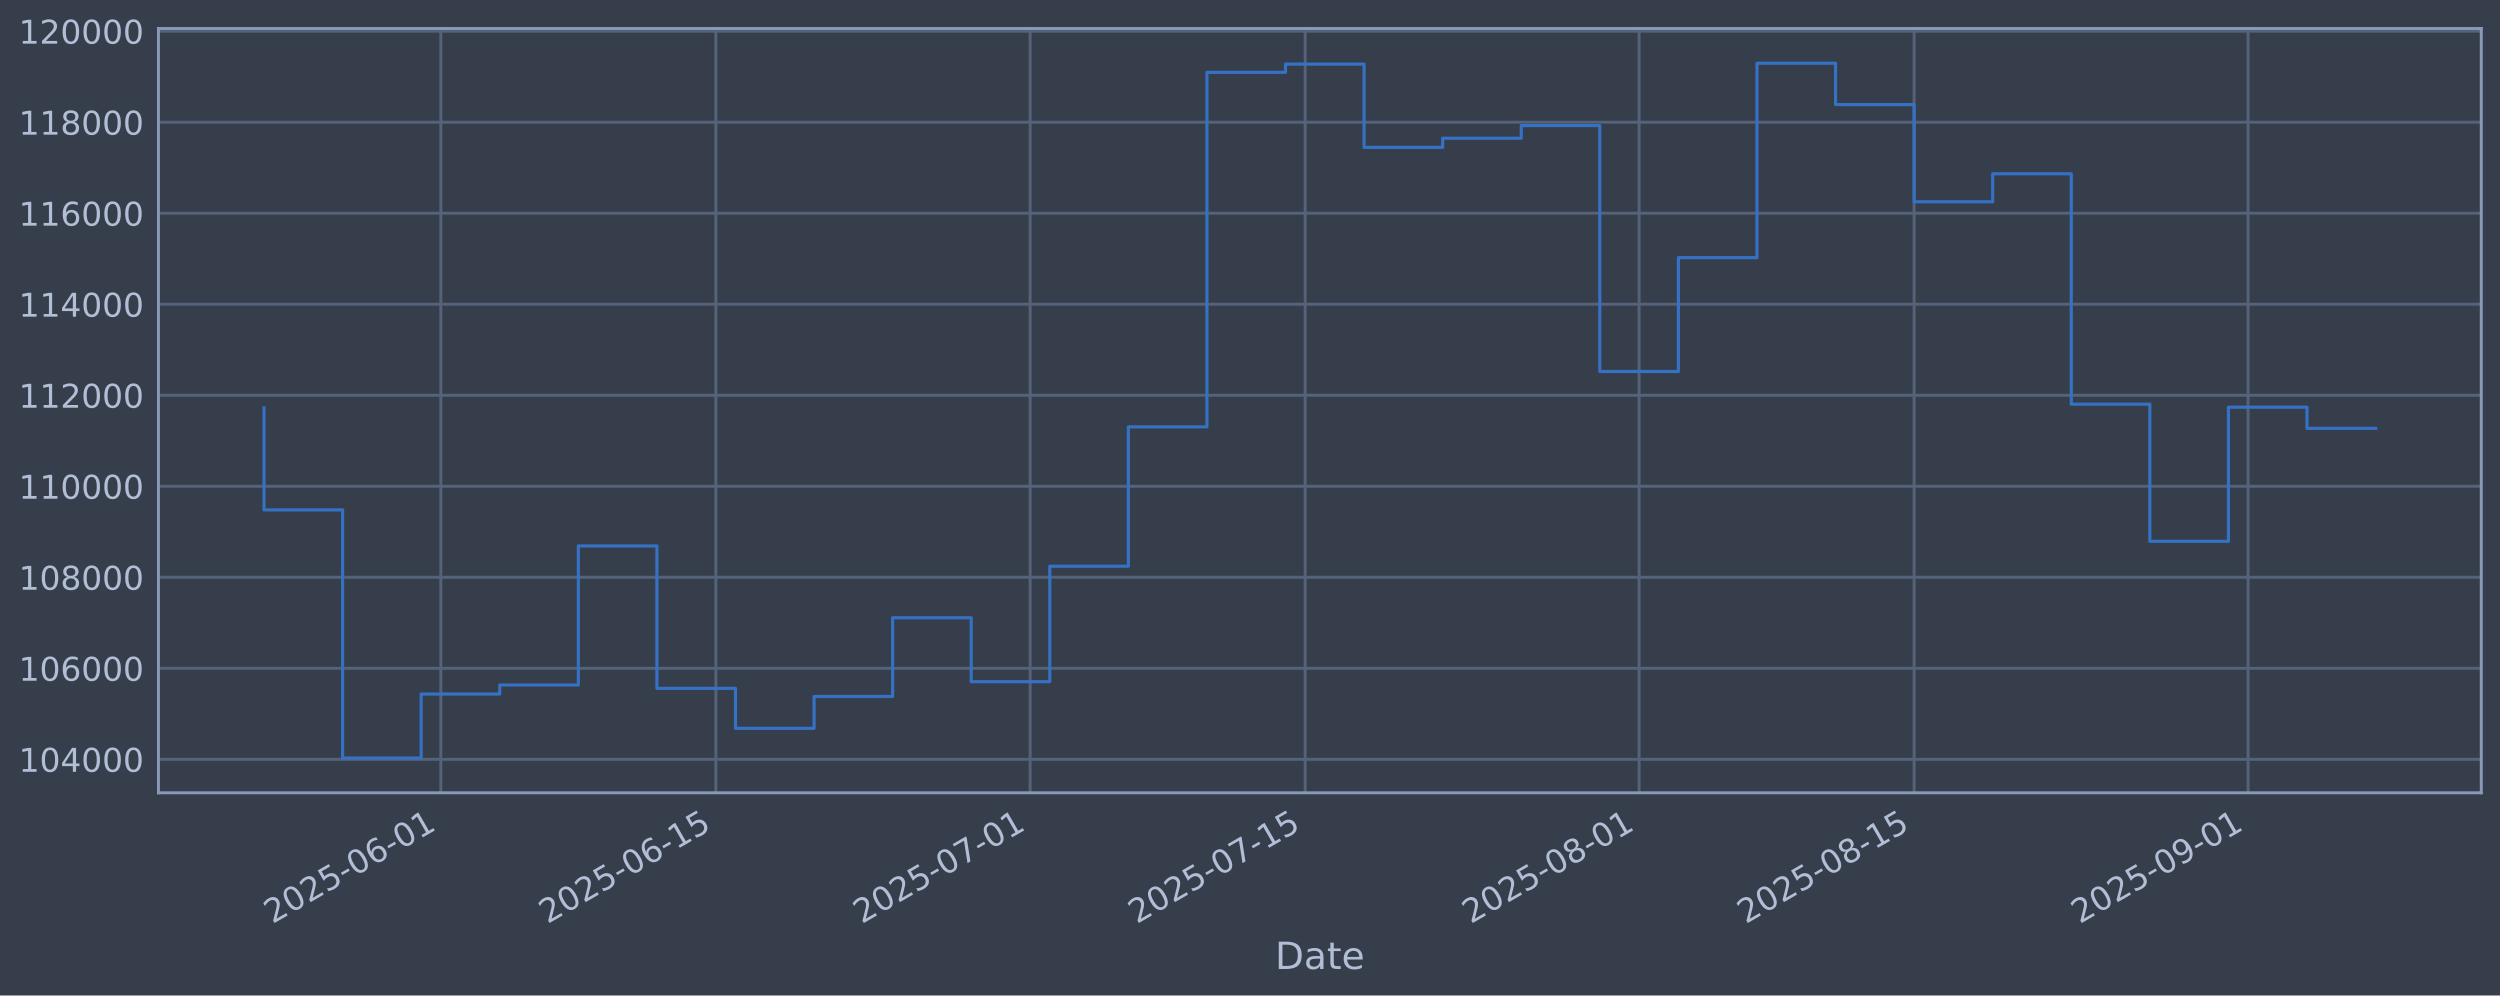
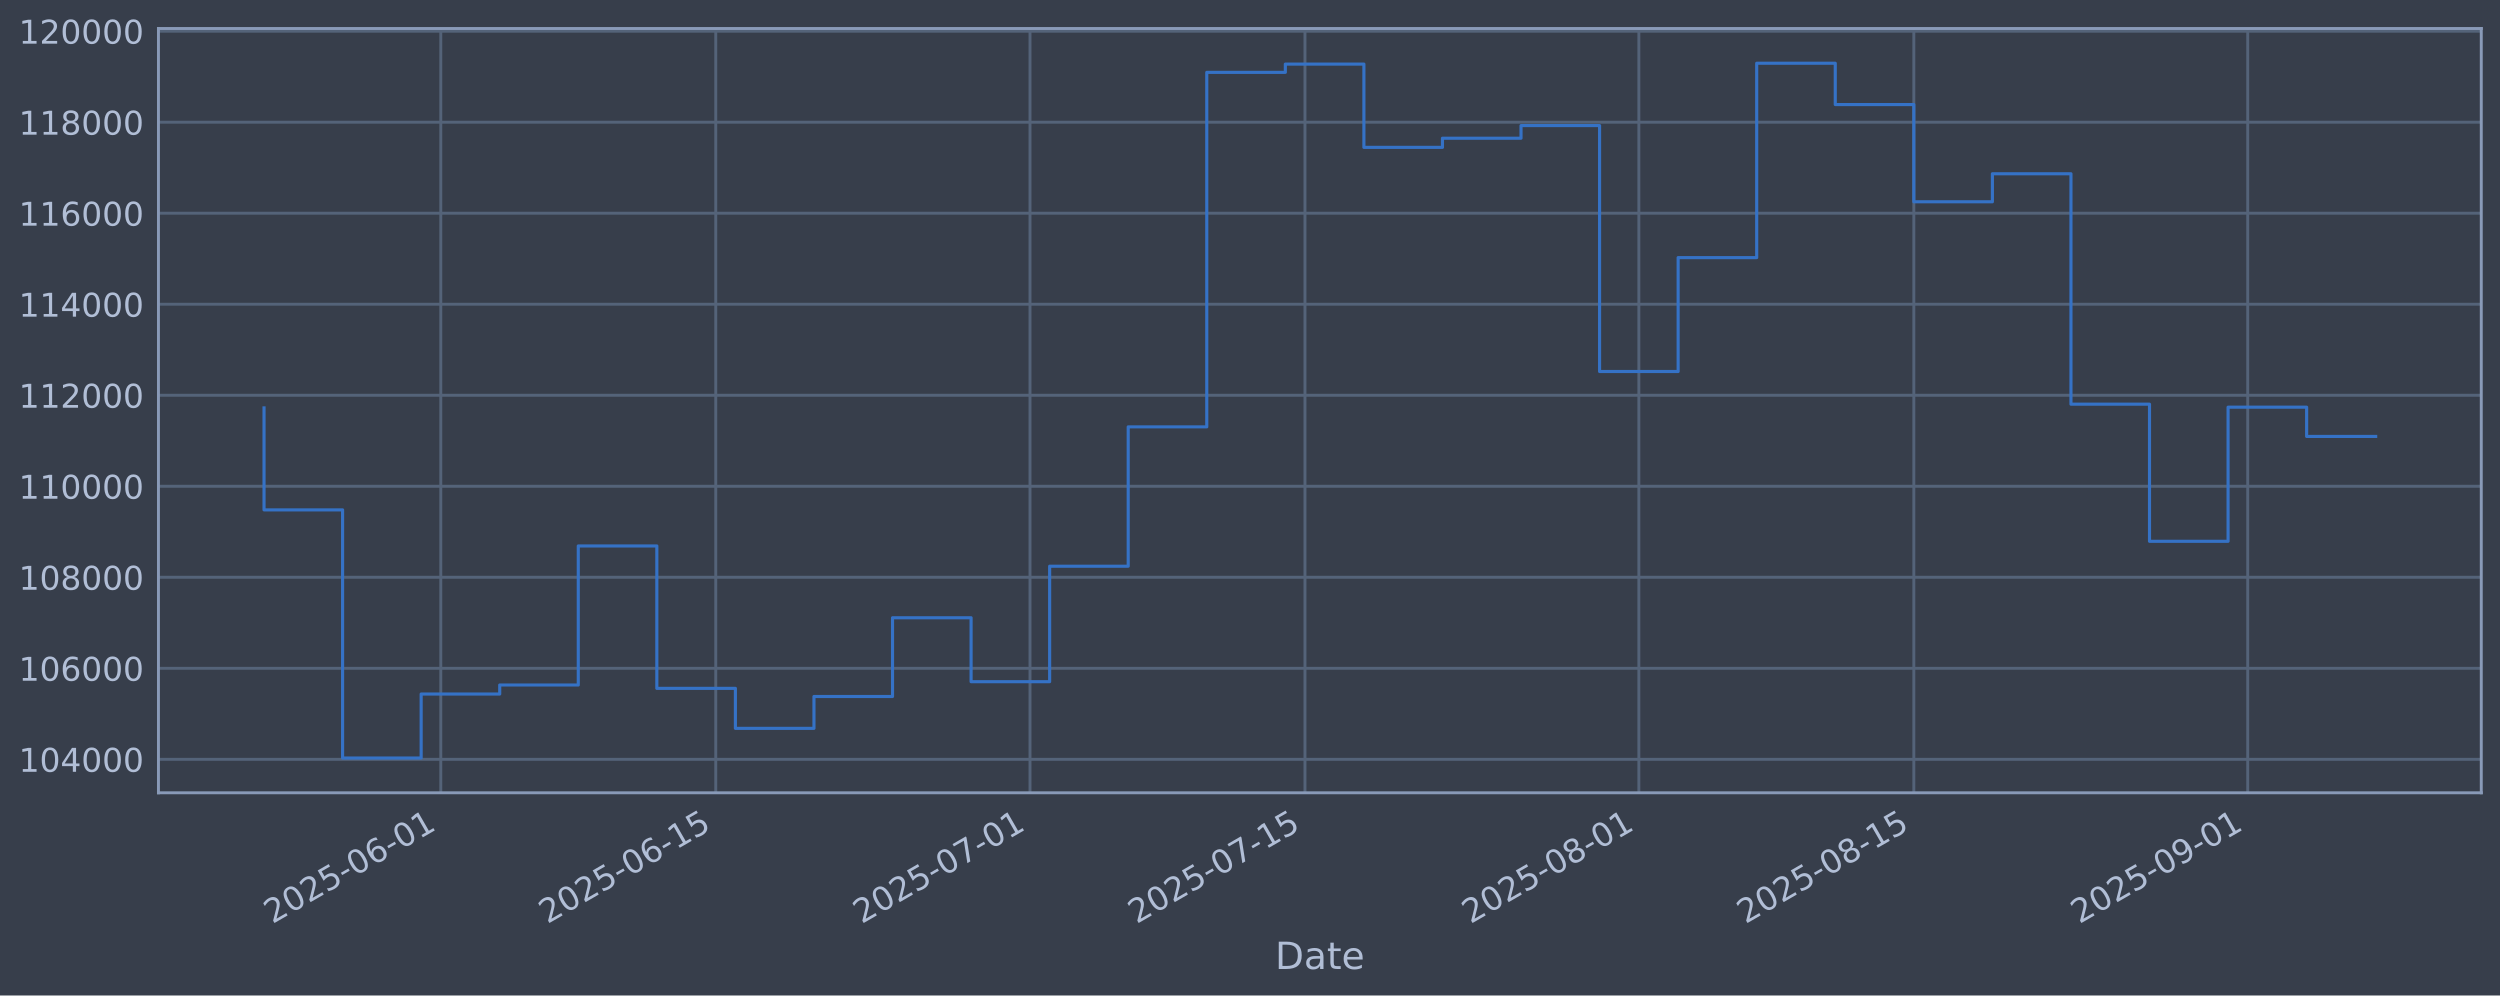
<svg xmlns="http://www.w3.org/2000/svg" xmlns:xlink="http://www.w3.org/1999/xlink" width="960.9pt" height="382.628pt" viewBox="0 0 960.9 382.628" version="1.1">
  <defs>
    <style type="text/css">*{stroke-linejoin: round; stroke-linecap: butt}</style>
  </defs>
  <g id="figure_1">
    <g id="patch_1">
      <path d="M 0 382.628  L 960.9 382.628  L 960.9 0  L 0 0  z " style="fill: #373e4b" />
    </g>
    <g id="axes_1">
      <g id="patch_2">
        <path d="M 60.901 304.718  L 953.701 304.718  L 953.701 10.958  L 60.901 10.958  z " style="fill: #373e4b" />
      </g>
      <g id="matplotlib.axis_1">
        <g id="xtick_1">
          <g id="line2d_1">
-             <path d="M 169.435 304.718  L 169.435 10.958  " clip-path="url(#pcc2d357d9a)" style="fill: none; stroke: #546379; stroke-width: 1.12; stroke-linecap: square" />
+             <path d="M 169.423 304.718  L 169.423 10.958  " clip-path="url(#p3e88b6f3bf)" style="fill: none; stroke: #546379; stroke-width: 1.12; stroke-linecap: square" />
          </g>
          <g id="line2d_2" />
          <g id="text_1">
-             <g style="fill: #b1bed6" transform="translate(104.7098 355.2226) rotate(-30) scale(0.126 -0.126)">
+             <g style="fill: #b1bed6" transform="translate(104.6978 355.2226) rotate(-30) scale(0.126 -0.126)">
              <defs>
                <path id="DejaVuSans-32" d="M 1228 531  L 3431 531  L 3431 0  L 469 0  L 469 531  Q 828 903 1448 1529  Q 2069 2156 2228 2338  Q 2531 2678 2651 2914  Q 2772 3150 2772 3378  Q 2772 3750 2511 3984  Q 2250 4219 1831 4219  Q 1534 4219 1204 4116  Q 875 4013 500 3803  L 500 4441  Q 881 4594 1212 4672  Q 1544 4750 1819 4750  Q 2544 4750 2975 4387  Q 3406 4025 3406 3419  Q 3406 3131 3298 2873  Q 3191 2616 2906 2266  Q 2828 2175 2409 1742  Q 1991 1309 1228 531  z " transform="scale(0.015625)" />
                <path id="DejaVuSans-30" d="M 2034 4250  Q 1547 4250 1301 3770  Q 1056 3291 1056 2328  Q 1056 1369 1301 889  Q 1547 409 2034 409  Q 2525 409 2770 889  Q 3016 1369 3016 2328  Q 3016 3291 2770 3770  Q 2525 4250 2034 4250  z M 2034 4750  Q 2819 4750 3233 4129  Q 3647 3509 3647 2328  Q 3647 1150 3233 529  Q 2819 -91 2034 -91  Q 1250 -91 836 529  Q 422 1150 422 2328  Q 422 3509 836 4129  Q 1250 4750 2034 4750  z " transform="scale(0.015625)" />
                <path id="DejaVuSans-35" d="M 691 4666  L 3169 4666  L 3169 4134  L 1269 4134  L 1269 2991  Q 1406 3038 1543 3061  Q 1681 3084 1819 3084  Q 2600 3084 3056 2656  Q 3513 2228 3513 1497  Q 3513 744 3044 326  Q 2575 -91 1722 -91  Q 1428 -91 1123 -41  Q 819 9 494 109  L 494 744  Q 775 591 1075 516  Q 1375 441 1709 441  Q 2250 441 2565 725  Q 2881 1009 2881 1497  Q 2881 1984 2565 2268  Q 2250 2553 1709 2553  Q 1456 2553 1204 2497  Q 953 2441 691 2322  L 691 4666  z " transform="scale(0.015625)" />
                <path id="DejaVuSans-2d" d="M 313 2009  L 1997 2009  L 1997 1497  L 313 1497  L 313 2009  z " transform="scale(0.015625)" />
                <path id="DejaVuSans-36" d="M 2113 2584  Q 1688 2584 1439 2293  Q 1191 2003 1191 1497  Q 1191 994 1439 701  Q 1688 409 2113 409  Q 2538 409 2786 701  Q 3034 994 3034 1497  Q 3034 2003 2786 2293  Q 2538 2584 2113 2584  z M 3366 4563  L 3366 3988  Q 3128 4100 2886 4159  Q 2644 4219 2406 4219  Q 1781 4219 1451 3797  Q 1122 3375 1075 2522  Q 1259 2794 1537 2939  Q 1816 3084 2150 3084  Q 2853 3084 3261 2657  Q 3669 2231 3669 1497  Q 3669 778 3244 343  Q 2819 -91 2113 -91  Q 1303 -91 875 529  Q 447 1150 447 2328  Q 447 3434 972 4092  Q 1497 4750 2381 4750  Q 2619 4750 2861 4703  Q 3103 4656 3366 4563  z " transform="scale(0.015625)" />
                <path id="DejaVuSans-31" d="M 794 531  L 1825 531  L 1825 4091  L 703 3866  L 703 4441  L 1819 4666  L 2450 4666  L 2450 531  L 3481 531  L 3481 0  L 794 0  L 794 531  z " transform="scale(0.015625)" />
              </defs>
              <use xlink:href="#DejaVuSans-32" />
              <use xlink:href="#DejaVuSans-30" transform="translate(63.62305 0)" />
              <use xlink:href="#DejaVuSans-32" transform="translate(127.2461 0)" />
              <use xlink:href="#DejaVuSans-35" transform="translate(190.8691 0)" />
              <use xlink:href="#DejaVuSans-2d" transform="translate(254.4922 0)" />
              <use xlink:href="#DejaVuSans-30" transform="translate(290.5762 0)" />
              <use xlink:href="#DejaVuSans-36" transform="translate(354.1992 0)" />
              <use xlink:href="#DejaVuSans-2d" transform="translate(417.8223 0)" />
              <use xlink:href="#DejaVuSans-30" transform="translate(453.9062 0)" />
              <use xlink:href="#DejaVuSans-31" transform="translate(517.5293 0)" />
            </g>
          </g>
        </g>
        <g id="xtick_2">
          <g id="line2d_3">
-             <path d="M 275.14 304.718  L 275.14 10.958  " clip-path="url(#pcc2d357d9a)" style="fill: none; stroke: #546379; stroke-width: 1.12; stroke-linecap: square" />
+             <path d="M 275.109 304.718  L 275.109 10.958  " clip-path="url(#p3e88b6f3bf)" style="fill: none; stroke: #546379; stroke-width: 1.12; stroke-linecap: square" />
          </g>
          <g id="line2d_4" />
          <g id="text_2">
-             <g style="fill: #b1bed6" transform="translate(210.4145 355.2226) rotate(-30) scale(0.126 -0.126)">
+             <g style="fill: #b1bed6" transform="translate(210.3839 355.2226) rotate(-30) scale(0.126 -0.126)">
              <use xlink:href="#DejaVuSans-32" />
              <use xlink:href="#DejaVuSans-30" transform="translate(63.62305 0)" />
              <use xlink:href="#DejaVuSans-32" transform="translate(127.2461 0)" />
              <use xlink:href="#DejaVuSans-35" transform="translate(190.8691 0)" />
              <use xlink:href="#DejaVuSans-2d" transform="translate(254.4922 0)" />
              <use xlink:href="#DejaVuSans-30" transform="translate(290.5762 0)" />
              <use xlink:href="#DejaVuSans-36" transform="translate(354.1992 0)" />
              <use xlink:href="#DejaVuSans-2d" transform="translate(417.8223 0)" />
              <use xlink:href="#DejaVuSans-31" transform="translate(453.9062 0)" />
              <use xlink:href="#DejaVuSans-35" transform="translate(517.5293 0)" />
            </g>
          </g>
        </g>
        <g id="xtick_3">
          <g id="line2d_5">
-             <path d="M 395.945 304.718  L 395.945 10.958  " clip-path="url(#pcc2d357d9a)" style="fill: none; stroke: #546379; stroke-width: 1.12; stroke-linecap: square" />
+             <path d="M 395.893 304.718  L 395.893 10.958  " clip-path="url(#p3e88b6f3bf)" style="fill: none; stroke: #546379; stroke-width: 1.12; stroke-linecap: square" />
          </g>
          <g id="line2d_6" />
          <g id="text_3">
-             <g style="fill: #b1bed6" transform="translate(331.2198 355.2226) rotate(-30) scale(0.126 -0.126)">
+             <g style="fill: #b1bed6" transform="translate(331.1679 355.2226) rotate(-30) scale(0.126 -0.126)">
              <defs>
                <path id="DejaVuSans-37" d="M 525 4666  L 3525 4666  L 3525 4397  L 1831 0  L 1172 0  L 2766 4134  L 525 4134  L 525 4666  z " transform="scale(0.015625)" />
              </defs>
              <use xlink:href="#DejaVuSans-32" />
              <use xlink:href="#DejaVuSans-30" transform="translate(63.62305 0)" />
              <use xlink:href="#DejaVuSans-32" transform="translate(127.2461 0)" />
              <use xlink:href="#DejaVuSans-35" transform="translate(190.8691 0)" />
              <use xlink:href="#DejaVuSans-2d" transform="translate(254.4922 0)" />
              <use xlink:href="#DejaVuSans-30" transform="translate(290.5762 0)" />
              <use xlink:href="#DejaVuSans-37" transform="translate(354.1992 0)" />
              <use xlink:href="#DejaVuSans-2d" transform="translate(417.8223 0)" />
              <use xlink:href="#DejaVuSans-30" transform="translate(453.9062 0)" />
              <use xlink:href="#DejaVuSans-31" transform="translate(517.5293 0)" />
            </g>
          </g>
        </g>
        <g id="xtick_4">
          <g id="line2d_7">
-             <path d="M 501.65 304.718  L 501.65 10.958  " clip-path="url(#pcc2d357d9a)" style="fill: none; stroke: #546379; stroke-width: 1.12; stroke-linecap: square" />
+             <path d="M 501.579 304.718  L 501.579 10.958  " clip-path="url(#p3e88b6f3bf)" style="fill: none; stroke: #546379; stroke-width: 1.12; stroke-linecap: square" />
          </g>
          <g id="line2d_8" />
          <g id="text_4">
-             <g style="fill: #b1bed6" transform="translate(436.9245 355.2226) rotate(-30) scale(0.126 -0.126)">
+             <g style="fill: #b1bed6" transform="translate(436.8539 355.2226) rotate(-30) scale(0.126 -0.126)">
              <use xlink:href="#DejaVuSans-32" />
              <use xlink:href="#DejaVuSans-30" transform="translate(63.62305 0)" />
              <use xlink:href="#DejaVuSans-32" transform="translate(127.2461 0)" />
              <use xlink:href="#DejaVuSans-35" transform="translate(190.8691 0)" />
              <use xlink:href="#DejaVuSans-2d" transform="translate(254.4922 0)" />
              <use xlink:href="#DejaVuSans-30" transform="translate(290.5762 0)" />
              <use xlink:href="#DejaVuSans-37" transform="translate(354.1992 0)" />
              <use xlink:href="#DejaVuSans-2d" transform="translate(417.8223 0)" />
              <use xlink:href="#DejaVuSans-31" transform="translate(453.9062 0)" />
              <use xlink:href="#DejaVuSans-35" transform="translate(517.5293 0)" />
            </g>
          </g>
        </g>
        <g id="xtick_5">
          <g id="line2d_9">
-             <path d="M 630.006 304.718  L 630.006 10.958  " clip-path="url(#pcc2d357d9a)" style="fill: none; stroke: #546379; stroke-width: 1.12; stroke-linecap: square" />
+             <path d="M 629.912 304.718  L 629.912 10.958  " clip-path="url(#p3e88b6f3bf)" style="fill: none; stroke: #546379; stroke-width: 1.12; stroke-linecap: square" />
          </g>
          <g id="line2d_10" />
          <g id="text_5">
-             <g style="fill: #b1bed6" transform="translate(565.2802 355.2226) rotate(-30) scale(0.126 -0.126)">
+             <g style="fill: #b1bed6" transform="translate(565.187 355.2226) rotate(-30) scale(0.126 -0.126)">
              <defs>
                <path id="DejaVuSans-38" d="M 2034 2216  Q 1584 2216 1326 1975  Q 1069 1734 1069 1313  Q 1069 891 1326 650  Q 1584 409 2034 409  Q 2484 409 2743 651  Q 3003 894 3003 1313  Q 3003 1734 2745 1975  Q 2488 2216 2034 2216  z M 1403 2484  Q 997 2584 770 2862  Q 544 3141 544 3541  Q 544 4100 942 4425  Q 1341 4750 2034 4750  Q 2731 4750 3128 4425  Q 3525 4100 3525 3541  Q 3525 3141 3298 2862  Q 3072 2584 2669 2484  Q 3125 2378 3379 2068  Q 3634 1759 3634 1313  Q 3634 634 3220 271  Q 2806 -91 2034 -91  Q 1263 -91 848 271  Q 434 634 434 1313  Q 434 1759 690 2068  Q 947 2378 1403 2484  z M 1172 3481  Q 1172 3119 1398 2916  Q 1625 2713 2034 2713  Q 2441 2713 2670 2916  Q 2900 3119 2900 3481  Q 2900 3844 2670 4047  Q 2441 4250 2034 4250  Q 1625 4250 1398 4047  Q 1172 3844 1172 3481  z " transform="scale(0.015625)" />
              </defs>
              <use xlink:href="#DejaVuSans-32" />
              <use xlink:href="#DejaVuSans-30" transform="translate(63.62305 0)" />
              <use xlink:href="#DejaVuSans-32" transform="translate(127.2461 0)" />
              <use xlink:href="#DejaVuSans-35" transform="translate(190.8691 0)" />
              <use xlink:href="#DejaVuSans-2d" transform="translate(254.4922 0)" />
              <use xlink:href="#DejaVuSans-30" transform="translate(290.5762 0)" />
              <use xlink:href="#DejaVuSans-38" transform="translate(354.1992 0)" />
              <use xlink:href="#DejaVuSans-2d" transform="translate(417.8223 0)" />
              <use xlink:href="#DejaVuSans-30" transform="translate(453.9062 0)" />
              <use xlink:href="#DejaVuSans-31" transform="translate(517.5293 0)" />
            </g>
          </g>
        </g>
        <g id="xtick_6">
          <g id="line2d_11">
-             <path d="M 735.71 304.718  L 735.71 10.958  " clip-path="url(#pcc2d357d9a)" style="fill: none; stroke: #546379; stroke-width: 1.12; stroke-linecap: square" />
+             <path d="M 735.599 304.718  L 735.599 10.958  " clip-path="url(#p3e88b6f3bf)" style="fill: none; stroke: #546379; stroke-width: 1.12; stroke-linecap: square" />
          </g>
          <g id="line2d_12" />
          <g id="text_6">
-             <g style="fill: #b1bed6" transform="translate(670.9849 355.2226) rotate(-30) scale(0.126 -0.126)">
+             <g style="fill: #b1bed6" transform="translate(670.873 355.2226) rotate(-30) scale(0.126 -0.126)">
              <use xlink:href="#DejaVuSans-32" />
              <use xlink:href="#DejaVuSans-30" transform="translate(63.62305 0)" />
              <use xlink:href="#DejaVuSans-32" transform="translate(127.2461 0)" />
              <use xlink:href="#DejaVuSans-35" transform="translate(190.8691 0)" />
              <use xlink:href="#DejaVuSans-2d" transform="translate(254.4922 0)" />
              <use xlink:href="#DejaVuSans-30" transform="translate(290.5762 0)" />
              <use xlink:href="#DejaVuSans-38" transform="translate(354.1992 0)" />
              <use xlink:href="#DejaVuSans-2d" transform="translate(417.8223 0)" />
              <use xlink:href="#DejaVuSans-31" transform="translate(453.9062 0)" />
              <use xlink:href="#DejaVuSans-35" transform="translate(517.5293 0)" />
            </g>
          </g>
        </g>
        <g id="xtick_7">
          <g id="line2d_13">
-             <path d="M 864.066 304.718  L 864.066 10.958  " clip-path="url(#pcc2d357d9a)" style="fill: none; stroke: #546379; stroke-width: 1.12; stroke-linecap: square" />
+             <path d="M 863.932 304.718  L 863.932 10.958  " clip-path="url(#p3e88b6f3bf)" style="fill: none; stroke: #546379; stroke-width: 1.12; stroke-linecap: square" />
          </g>
          <g id="line2d_14" />
          <g id="text_7">
-             <g style="fill: #b1bed6" transform="translate(799.3405 355.2226) rotate(-30) scale(0.126 -0.126)">
+             <g style="fill: #b1bed6" transform="translate(799.206 355.2226) rotate(-30) scale(0.126 -0.126)">
              <defs>
                <path id="DejaVuSans-39" d="M 703 97  L 703 672  Q 941 559 1184 500  Q 1428 441 1663 441  Q 2288 441 2617 861  Q 2947 1281 2994 2138  Q 2813 1869 2534 1725  Q 2256 1581 1919 1581  Q 1219 1581 811 2004  Q 403 2428 403 3163  Q 403 3881 828 4315  Q 1253 4750 1959 4750  Q 2769 4750 3195 4129  Q 3622 3509 3622 2328  Q 3622 1225 3098 567  Q 2575 -91 1691 -91  Q 1453 -91 1209 -44  Q 966 3 703 97  z M 1959 2075  Q 2384 2075 2632 2365  Q 2881 2656 2881 3163  Q 2881 3666 2632 3958  Q 2384 4250 1959 4250  Q 1534 4250 1286 3958  Q 1038 3666 1038 3163  Q 1038 2656 1286 2365  Q 1534 2075 1959 2075  z " transform="scale(0.015625)" />
              </defs>
              <use xlink:href="#DejaVuSans-32" />
              <use xlink:href="#DejaVuSans-30" transform="translate(63.62305 0)" />
              <use xlink:href="#DejaVuSans-32" transform="translate(127.2461 0)" />
              <use xlink:href="#DejaVuSans-35" transform="translate(190.8691 0)" />
              <use xlink:href="#DejaVuSans-2d" transform="translate(254.4922 0)" />
              <use xlink:href="#DejaVuSans-30" transform="translate(290.5762 0)" />
              <use xlink:href="#DejaVuSans-39" transform="translate(354.1992 0)" />
              <use xlink:href="#DejaVuSans-2d" transform="translate(417.8223 0)" />
              <use xlink:href="#DejaVuSans-30" transform="translate(453.9062 0)" />
              <use xlink:href="#DejaVuSans-31" transform="translate(517.5293 0)" />
            </g>
          </g>
        </g>
        <g id="text_8">
          <g style="fill: #b1bed6" transform="translate(490.0914 372.4337) scale(0.144 -0.144)">
            <defs>
              <path id="DejaVuSans-44" d="M 1259 4147  L 1259 519  L 2022 519  Q 2988 519 3436 956  Q 3884 1394 3884 2338  Q 3884 3275 3436 3711  Q 2988 4147 2022 4147  L 1259 4147  z M 628 4666  L 1925 4666  Q 3281 4666 3915 4102  Q 4550 3538 4550 2338  Q 4550 1131 3912 565  Q 3275 0 1925 0  L 628 0  L 628 4666  z " transform="scale(0.015625)" />
              <path id="DejaVuSans-61" d="M 2194 1759  Q 1497 1759 1228 1600  Q 959 1441 959 1056  Q 959 750 1161 570  Q 1363 391 1709 391  Q 2188 391 2477 730  Q 2766 1069 2766 1631  L 2766 1759  L 2194 1759  z M 3341 1997  L 3341 0  L 2766 0  L 2766 531  Q 2569 213 2275 61  Q 1981 -91 1556 -91  Q 1019 -91 701 211  Q 384 513 384 1019  Q 384 1609 779 1909  Q 1175 2209 1959 2209  L 2766 2209  L 2766 2266  Q 2766 2663 2505 2880  Q 2244 3097 1772 3097  Q 1472 3097 1187 3025  Q 903 2953 641 2809  L 641 3341  Q 956 3463 1253 3523  Q 1550 3584 1831 3584  Q 2591 3584 2966 3190  Q 3341 2797 3341 1997  z " transform="scale(0.015625)" />
              <path id="DejaVuSans-74" d="M 1172 4494  L 1172 3500  L 2356 3500  L 2356 3053  L 1172 3053  L 1172 1153  Q 1172 725 1289 603  Q 1406 481 1766 481  L 2356 481  L 2356 0  L 1766 0  Q 1100 0 847 248  Q 594 497 594 1153  L 594 3053  L 172 3053  L 172 3500  L 594 3500  L 594 4494  L 1172 4494  z " transform="scale(0.015625)" />
              <path id="DejaVuSans-65" d="M 3597 1894  L 3597 1613  L 953 1613  Q 991 1019 1311 708  Q 1631 397 2203 397  Q 2534 397 2845 478  Q 3156 559 3463 722  L 3463 178  Q 3153 47 2828 -22  Q 2503 -91 2169 -91  Q 1331 -91 842 396  Q 353 884 353 1716  Q 353 2575 817 3079  Q 1281 3584 2069 3584  Q 2775 3584 3186 3129  Q 3597 2675 3597 1894  z M 3022 2063  Q 3016 2534 2758 2815  Q 2500 3097 2075 3097  Q 1594 3097 1305 2825  Q 1016 2553 972 2059  L 3022 2063  z " transform="scale(0.015625)" />
            </defs>
            <use xlink:href="#DejaVuSans-44" />
            <use xlink:href="#DejaVuSans-61" transform="translate(77.00195 0)" />
            <use xlink:href="#DejaVuSans-74" transform="translate(138.2812 0)" />
            <use xlink:href="#DejaVuSans-65" transform="translate(177.4902 0)" />
          </g>
        </g>
      </g>
      <g id="matplotlib.axis_2">
        <g id="ytick_1">
          <g id="line2d_15">
-             <path d="M 60.901 291.85  L 953.701 291.85  " clip-path="url(#pcc2d357d9a)" style="fill: none; stroke: #546379; stroke-width: 1.12; stroke-linecap: square" />
+             <path d="M 60.901 291.85  L 953.701 291.85  " clip-path="url(#p3e88b6f3bf)" style="fill: none; stroke: #546379; stroke-width: 1.12; stroke-linecap: square" />
          </g>
          <g id="line2d_16" />
          <g id="text_9">
            <g style="fill: #b1bed6" transform="translate(7.2 296.6367) scale(0.126 -0.126)">
              <defs>
                <path id="DejaVuSans-34" d="M 2419 4116  L 825 1625  L 2419 1625  L 2419 4116  z M 2253 4666  L 3047 4666  L 3047 1625  L 3713 1625  L 3713 1100  L 3047 1100  L 3047 0  L 2419 0  L 2419 1100  L 313 1100  L 313 1709  L 2253 4666  z " transform="scale(0.015625)" />
              </defs>
              <use xlink:href="#DejaVuSans-31" />
              <use xlink:href="#DejaVuSans-30" transform="translate(63.62305 0)" />
              <use xlink:href="#DejaVuSans-34" transform="translate(127.2461 0)" />
              <use xlink:href="#DejaVuSans-30" transform="translate(190.8691 0)" />
              <use xlink:href="#DejaVuSans-30" transform="translate(254.4922 0)" />
              <use xlink:href="#DejaVuSans-30" transform="translate(318.1152 0)" />
            </g>
          </g>
        </g>
        <g id="ytick_2">
          <g id="line2d_17">
-             <path d="M 60.901 256.867  L 953.701 256.867  " clip-path="url(#pcc2d357d9a)" style="fill: none; stroke: #546379; stroke-width: 1.12; stroke-linecap: square" />
+             <path d="M 60.901 256.867  L 953.701 256.867  " clip-path="url(#p3e88b6f3bf)" style="fill: none; stroke: #546379; stroke-width: 1.12; stroke-linecap: square" />
          </g>
          <g id="line2d_18" />
          <g id="text_10">
            <g style="fill: #b1bed6" transform="translate(7.2 261.6538) scale(0.126 -0.126)">
              <use xlink:href="#DejaVuSans-31" />
              <use xlink:href="#DejaVuSans-30" transform="translate(63.62305 0)" />
              <use xlink:href="#DejaVuSans-36" transform="translate(127.2461 0)" />
              <use xlink:href="#DejaVuSans-30" transform="translate(190.8691 0)" />
              <use xlink:href="#DejaVuSans-30" transform="translate(254.4922 0)" />
              <use xlink:href="#DejaVuSans-30" transform="translate(318.1152 0)" />
            </g>
          </g>
        </g>
        <g id="ytick_3">
          <g id="line2d_19">
-             <path d="M 60.901 221.884  L 953.701 221.884  " clip-path="url(#pcc2d357d9a)" style="fill: none; stroke: #546379; stroke-width: 1.12; stroke-linecap: square" />
+             <path d="M 60.901 221.884  L 953.701 221.884  " clip-path="url(#p3e88b6f3bf)" style="fill: none; stroke: #546379; stroke-width: 1.12; stroke-linecap: square" />
          </g>
          <g id="line2d_20" />
          <g id="text_11">
            <g style="fill: #b1bed6" transform="translate(7.2 226.671) scale(0.126 -0.126)">
              <use xlink:href="#DejaVuSans-31" />
              <use xlink:href="#DejaVuSans-30" transform="translate(63.62305 0)" />
              <use xlink:href="#DejaVuSans-38" transform="translate(127.2461 0)" />
              <use xlink:href="#DejaVuSans-30" transform="translate(190.8691 0)" />
              <use xlink:href="#DejaVuSans-30" transform="translate(254.4922 0)" />
              <use xlink:href="#DejaVuSans-30" transform="translate(318.1152 0)" />
            </g>
          </g>
        </g>
        <g id="ytick_4">
          <g id="line2d_21">
-             <path d="M 60.901 186.901  L 953.701 186.901  " clip-path="url(#pcc2d357d9a)" style="fill: none; stroke: #546379; stroke-width: 1.12; stroke-linecap: square" />
+             <path d="M 60.901 186.901  L 953.701 186.901  " clip-path="url(#p3e88b6f3bf)" style="fill: none; stroke: #546379; stroke-width: 1.12; stroke-linecap: square" />
          </g>
          <g id="line2d_22" />
          <g id="text_12">
            <g style="fill: #b1bed6" transform="translate(7.2 191.6882) scale(0.126 -0.126)">
              <use xlink:href="#DejaVuSans-31" />
              <use xlink:href="#DejaVuSans-31" transform="translate(63.62305 0)" />
              <use xlink:href="#DejaVuSans-30" transform="translate(127.2461 0)" />
              <use xlink:href="#DejaVuSans-30" transform="translate(190.8691 0)" />
              <use xlink:href="#DejaVuSans-30" transform="translate(254.4922 0)" />
              <use xlink:href="#DejaVuSans-30" transform="translate(318.1152 0)" />
            </g>
          </g>
        </g>
        <g id="ytick_5">
          <g id="line2d_23">
-             <path d="M 60.901 151.918  L 953.701 151.918  " clip-path="url(#pcc2d357d9a)" style="fill: none; stroke: #546379; stroke-width: 1.12; stroke-linecap: square" />
+             <path d="M 60.901 151.918  L 953.701 151.918  " clip-path="url(#p3e88b6f3bf)" style="fill: none; stroke: #546379; stroke-width: 1.12; stroke-linecap: square" />
          </g>
          <g id="line2d_24" />
          <g id="text_13">
            <g style="fill: #b1bed6" transform="translate(7.2 156.7053) scale(0.126 -0.126)">
              <use xlink:href="#DejaVuSans-31" />
              <use xlink:href="#DejaVuSans-31" transform="translate(63.62305 0)" />
              <use xlink:href="#DejaVuSans-32" transform="translate(127.2461 0)" />
              <use xlink:href="#DejaVuSans-30" transform="translate(190.8691 0)" />
              <use xlink:href="#DejaVuSans-30" transform="translate(254.4922 0)" />
              <use xlink:href="#DejaVuSans-30" transform="translate(318.1152 0)" />
            </g>
          </g>
        </g>
        <g id="ytick_6">
          <g id="line2d_25">
-             <path d="M 60.901 116.936  L 953.701 116.936  " clip-path="url(#pcc2d357d9a)" style="fill: none; stroke: #546379; stroke-width: 1.12; stroke-linecap: square" />
+             <path d="M 60.901 116.936  L 953.701 116.936  " clip-path="url(#p3e88b6f3bf)" style="fill: none; stroke: #546379; stroke-width: 1.12; stroke-linecap: square" />
          </g>
          <g id="line2d_26" />
          <g id="text_14">
            <g style="fill: #b1bed6" transform="translate(7.2 121.7225) scale(0.126 -0.126)">
              <use xlink:href="#DejaVuSans-31" />
              <use xlink:href="#DejaVuSans-31" transform="translate(63.62305 0)" />
              <use xlink:href="#DejaVuSans-34" transform="translate(127.2461 0)" />
              <use xlink:href="#DejaVuSans-30" transform="translate(190.8691 0)" />
              <use xlink:href="#DejaVuSans-30" transform="translate(254.4922 0)" />
              <use xlink:href="#DejaVuSans-30" transform="translate(318.1152 0)" />
            </g>
          </g>
        </g>
        <g id="ytick_7">
          <g id="line2d_27">
-             <path d="M 60.901 81.953  L 953.701 81.953  " clip-path="url(#pcc2d357d9a)" style="fill: none; stroke: #546379; stroke-width: 1.12; stroke-linecap: square" />
+             <path d="M 60.901 81.953  L 953.701 81.953  " clip-path="url(#p3e88b6f3bf)" style="fill: none; stroke: #546379; stroke-width: 1.12; stroke-linecap: square" />
          </g>
          <g id="line2d_28" />
          <g id="text_15">
            <g style="fill: #b1bed6" transform="translate(7.2 86.73969) scale(0.126 -0.126)">
              <use xlink:href="#DejaVuSans-31" />
              <use xlink:href="#DejaVuSans-31" transform="translate(63.62305 0)" />
              <use xlink:href="#DejaVuSans-36" transform="translate(127.2461 0)" />
              <use xlink:href="#DejaVuSans-30" transform="translate(190.8691 0)" />
              <use xlink:href="#DejaVuSans-30" transform="translate(254.4922 0)" />
              <use xlink:href="#DejaVuSans-30" transform="translate(318.1152 0)" />
            </g>
          </g>
        </g>
        <g id="ytick_8">
          <g id="line2d_29">
-             <path d="M 60.901 46.97  L 953.701 46.97  " clip-path="url(#pcc2d357d9a)" style="fill: none; stroke: #546379; stroke-width: 1.12; stroke-linecap: square" />
+             <path d="M 60.901 46.97  L 953.701 46.97  " clip-path="url(#p3e88b6f3bf)" style="fill: none; stroke: #546379; stroke-width: 1.12; stroke-linecap: square" />
          </g>
          <g id="line2d_30" />
          <g id="text_16">
            <g style="fill: #b1bed6" transform="translate(7.2 51.75686) scale(0.126 -0.126)">
              <use xlink:href="#DejaVuSans-31" />
              <use xlink:href="#DejaVuSans-31" transform="translate(63.62305 0)" />
              <use xlink:href="#DejaVuSans-38" transform="translate(127.2461 0)" />
              <use xlink:href="#DejaVuSans-30" transform="translate(190.8691 0)" />
              <use xlink:href="#DejaVuSans-30" transform="translate(254.4922 0)" />
              <use xlink:href="#DejaVuSans-30" transform="translate(318.1152 0)" />
            </g>
          </g>
        </g>
        <g id="ytick_9">
          <g id="line2d_31">
-             <path d="M 60.901 11.987  L 953.701 11.987  " clip-path="url(#pcc2d357d9a)" style="fill: none; stroke: #546379; stroke-width: 1.12; stroke-linecap: square" />
+             <path d="M 60.901 11.987  L 953.701 11.987  " clip-path="url(#p3e88b6f3bf)" style="fill: none; stroke: #546379; stroke-width: 1.12; stroke-linecap: square" />
          </g>
          <g id="line2d_32" />
          <g id="text_17">
            <g style="fill: #b1bed6" transform="translate(7.2 16.77403) scale(0.126 -0.126)">
              <use xlink:href="#DejaVuSans-31" />
              <use xlink:href="#DejaVuSans-32" transform="translate(63.62305 0)" />
              <use xlink:href="#DejaVuSans-30" transform="translate(127.2461 0)" />
              <use xlink:href="#DejaVuSans-30" transform="translate(190.8691 0)" />
              <use xlink:href="#DejaVuSans-30" transform="translate(254.4922 0)" />
              <use xlink:href="#DejaVuSans-30" transform="translate(318.1152 0)" />
            </g>
          </g>
        </g>
      </g>
      <g id="line2d_33">
-         <path d="M 101.482 156.778  L 101.482 195.974  L 131.684 195.974  L 131.684 291.366  L 161.885 291.366  L 161.885 266.759  L 192.086 266.759  L 192.086 263.286  L 222.288 263.286  L 222.288 209.841  L 252.489 209.841  L 252.489 264.586  L 282.69 264.586  L 282.69 279.95  L 312.892 279.95  L 312.892 267.706  L 343.093 267.706  L 343.093 237.446  L 373.294 237.446  L 373.294 262.012  L 403.496 262.012  L 403.496 217.631  L 433.697 217.631  L 433.697 164.07  L 463.898 164.07  L 463.898 27.81  L 494.1 27.81  L 494.1 24.636  L 524.301 24.636  L 524.301 56.646  L 554.502 56.646  L 554.502 53.121  L 584.704 53.121  L 584.704 48.272  L 614.905 48.272  L 614.905 142.793  L 645.106 142.793  L 645.106 99.016  L 675.308 99.016  L 675.308 24.311  L 705.509 24.311  L 705.509 40.185  L 735.71 40.185  L 735.71 77.56  L 765.912 77.56  L 765.912 66.788  L 796.113 66.788  L 796.113 155.356  L 826.314 155.356  L 826.314 208.052  L 856.516 208.052  L 856.516 156.509  L 886.717 156.509  L 886.717 164.643  L 913.119 164.643  " clip-path="url(#pcc2d357d9a)" style="fill: none; stroke: #3572c6; stroke-width: 1.2; stroke-linecap: square" />
+         <path d="M 101.482 156.778  L 101.482 195.974  L 131.678 195.974  L 131.678 291.366  L 161.874 291.366  L 161.874 266.759  L 192.07 266.759  L 192.07 263.286  L 222.266 263.286  L 222.266 209.841  L 252.462 209.841  L 252.462 264.586  L 282.658 264.586  L 282.658 279.95  L 312.854 279.95  L 312.854 267.706  L 343.05 267.706  L 343.05 237.446  L 373.246 237.446  L 373.246 262.012  L 403.442 262.012  L 403.442 217.631  L 433.638 217.631  L 433.638 164.07  L 463.834 164.07  L 463.834 27.81  L 494.03 27.81  L 494.03 24.636  L 524.226 24.636  L 524.226 56.646  L 554.422 56.646  L 554.422 53.121  L 584.618 53.121  L 584.618 48.272  L 614.814 48.272  L 614.814 142.793  L 645.01 142.793  L 645.01 99.016  L 675.206 99.016  L 675.206 24.311  L 705.403 24.311  L 705.403 40.185  L 735.599 40.185  L 735.599 77.56  L 765.795 77.56  L 765.795 66.788  L 795.991 66.788  L 795.991 155.356  L 826.187 155.356  L 826.187 208.052  L 856.383 208.052  L 856.383 156.509  L 886.579 156.509  L 886.579 167.742  L 913.119 167.742  " clip-path="url(#p3e88b6f3bf)" style="fill: none; stroke: #3572c6; stroke-width: 1.2; stroke-linecap: square" />
      </g>
      <g id="patch_3">
        <path d="M 60.901 304.718  L 60.901 10.958  " style="fill: none; stroke: #899ab8; stroke-width: 1.12; stroke-linejoin: miter; stroke-linecap: square" />
      </g>
      <g id="patch_4">
        <path d="M 953.701 304.718  L 953.701 10.958  " style="fill: none; stroke: #899ab8; stroke-width: 1.12; stroke-linejoin: miter; stroke-linecap: square" />
      </g>
      <g id="patch_5">
        <path d="M 60.901 304.718  L 953.701 304.718  " style="fill: none; stroke: #899ab8; stroke-width: 1.12; stroke-linejoin: miter; stroke-linecap: square" />
      </g>
      <g id="patch_6">
        <path d="M 60.901 10.958  L 953.701 10.958  " style="fill: none; stroke: #899ab8; stroke-width: 1.12; stroke-linejoin: miter; stroke-linecap: square" />
      </g>
    </g>
  </g>
  <defs>
-     <clipPath id="pcc2d357d9a">
+     <clipPath id="p3e88b6f3bf">
      <rect x="60.901" y="10.958" width="892.8" height="293.76" />
    </clipPath>
  </defs>
</svg>
